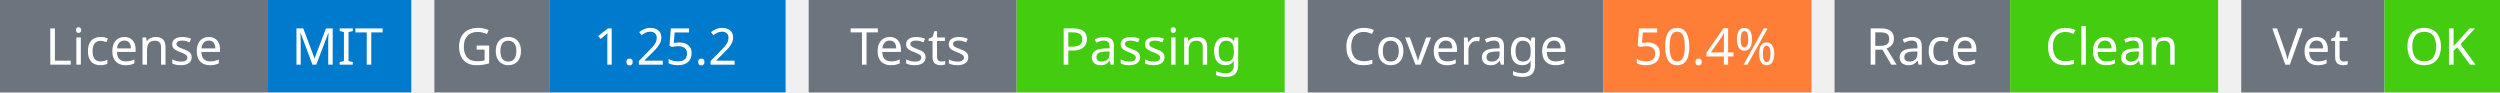
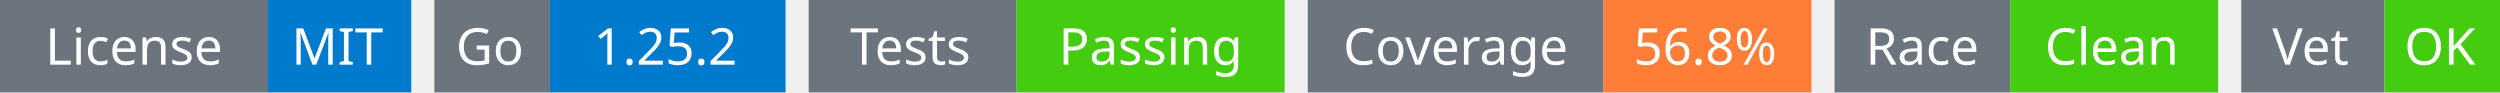
<svg xmlns="http://www.w3.org/2000/svg" width="541" height="20" viewBox="0 0 541 20">
  <g transform="translate(0, 0)">
    <rect x="0" y="0" width="58" height="20" fill="#6c757d" />
    <rect x="58" y="0" width="31" height="20" fill="#007acc" />
    <text x="29" y="14" text-anchor="middle" font-family="sans-serif" font-size="11" fill="white">License</text>
    <text x="73" y="14" text-anchor="middle" font-family="sans-serif" font-size="11" fill="white">MIT</text>
  </g>
  <g transform="translate(94, 0)">
    <rect x="0" y="0" width="25" height="20" fill="#6c757d" />
    <rect x="25" y="0" width="51" height="20" fill="#007acc" />
    <text x="12" y="14" text-anchor="middle" font-family="sans-serif" font-size="11" fill="white">Go</text>
    <text x="50" y="14" text-anchor="middle" font-family="sans-serif" font-size="11" fill="white">1.25.2</text>
  </g>
  <g transform="translate(175, 0)">
    <rect x="0" y="0" width="45" height="20" fill="#6c757d" />
    <rect x="45" y="0" width="58" height="20" fill="#4c1" />
    <text x="22" y="14" text-anchor="middle" font-family="sans-serif" font-size="11" fill="white">Tests</text>
    <text x="74" y="14" text-anchor="middle" font-family="sans-serif" font-size="11" fill="white">Passing</text>
  </g>
  <g transform="translate(283, 0)">
    <rect x="0" y="0" width="64" height="20" fill="#6c757d" />
    <rect x="64" y="0" width="45" height="20" fill="#fe7d37" />
    <text x="32" y="14" text-anchor="middle" font-family="sans-serif" font-size="11" fill="white">Coverage</text>
-     <text x="86" y="14" text-anchor="middle" font-family="sans-serif" font-size="11" fill="white">50.4%</text>
+     <text x="86" y="14" text-anchor="middle" font-family="sans-serif" font-size="11" fill="white">56.8%</text>
  </g>
  <g transform="translate(397, 0)">
    <rect x="0" y="0" width="38" height="20" fill="#6c757d" />
    <rect x="38" y="0" width="45" height="20" fill="#4c1" />
    <text x="19" y="14" text-anchor="middle" font-family="sans-serif" font-size="11" fill="white">Race</text>
    <text x="60" y="14" text-anchor="middle" font-family="sans-serif" font-size="11" fill="white">Clean</text>
  </g>
  <g transform="translate(485, 0)">
    <rect x="0" y="0" width="31" height="20" fill="#6c757d" />
    <rect x="31" y="0" width="25" height="20" fill="#4c1" />
    <text x="15" y="14" text-anchor="middle" font-family="sans-serif" font-size="11" fill="white">Vet</text>
    <text x="43" y="14" text-anchor="middle" font-family="sans-serif" font-size="11" fill="white">OK</text>
  </g>
</svg>
